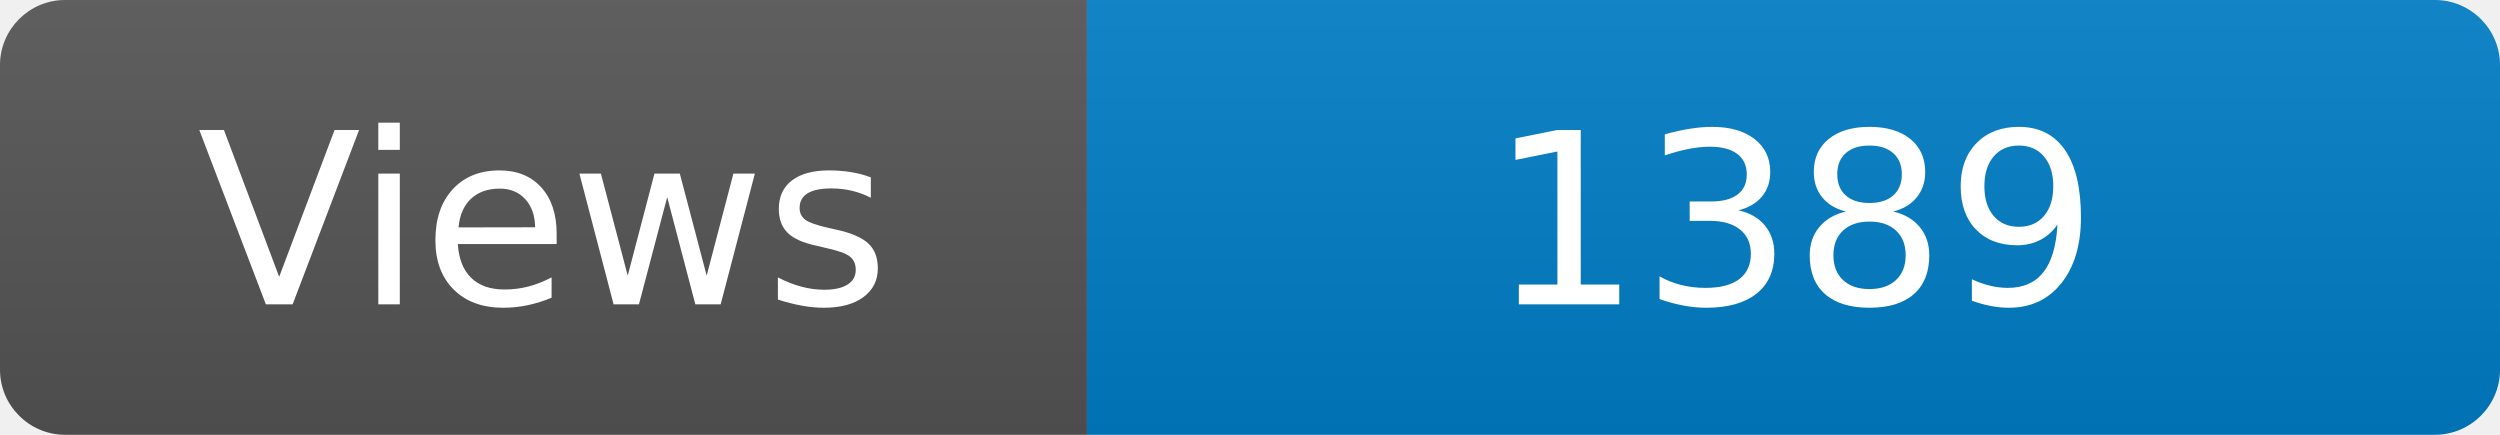
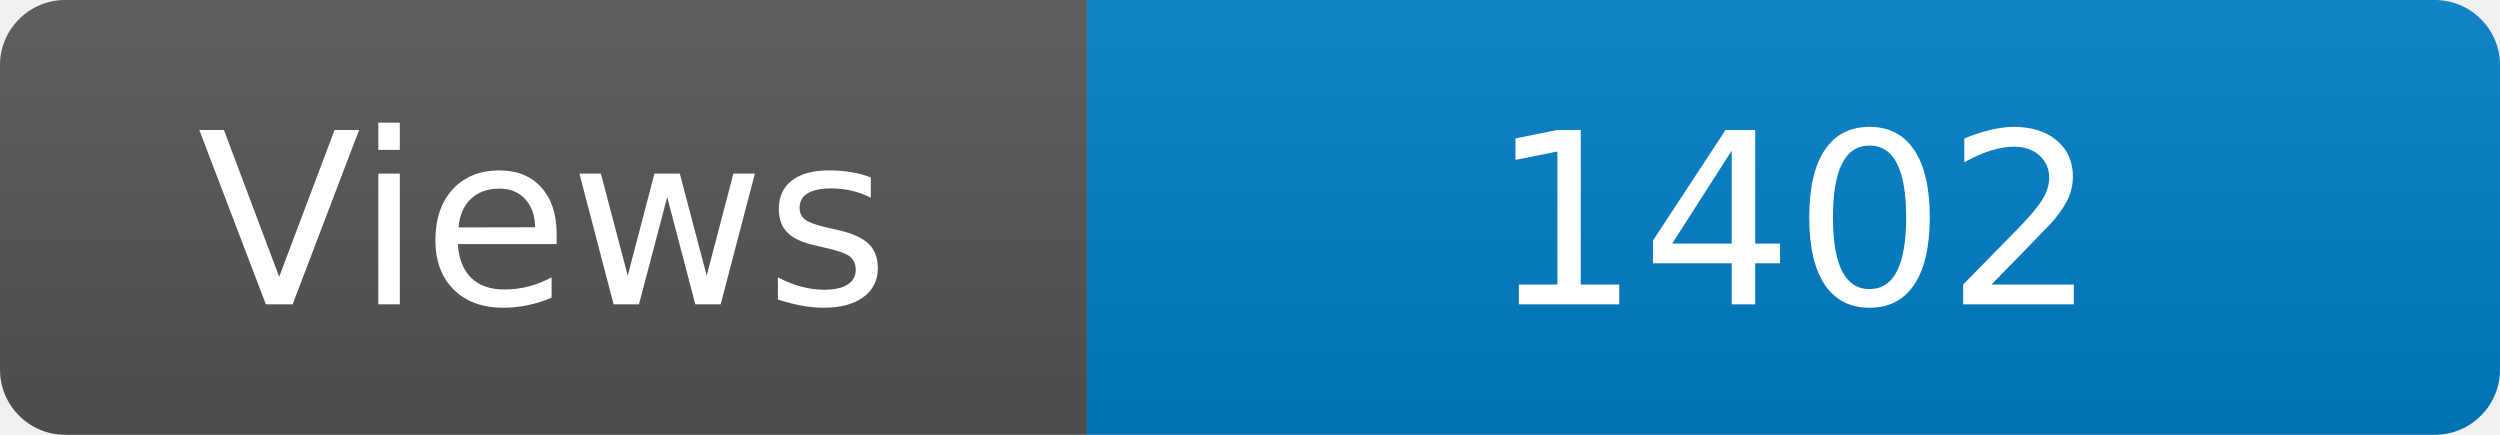
<svg xmlns="http://www.w3.org/2000/svg" width="115" height="20" role="img" aria-label="Maintained?: yes">
  <linearGradient id="s" x2="0" y2="100%">
    <stop offset="0" stop-color="#bbb" stop-opacity=".1" />
    <stop offset="1" stop-opacity=".1" />
  </linearGradient>
  <clipPath id="r">
    <rect width="115" height="20" rx="3" fill="#fff" />
  </clipPath>
  <g clip-path="url(#r)">
    <rect width="50" height="20" fill="#555" />
    <rect x="50" width="160" height="20" fill="#007ec6" />
    <rect width="115" height="20" fill="url(#s)" />
  </g>
  <g fill="#fff" text-anchor="middle" font-family="Verdana,Geneva,DejaVu Sans,sans-serif" font-size="110">
    <text x="250" y="140" transform="scale(.1)" fill="#fff">Views</text>
-     <text x="825" y="140" transform="scale(.1)" fill="#fff">1389</text>
+     <text x="825" y="140" transform="scale(.1)" fill="#fff">1402</text>
  </g>
</svg>
